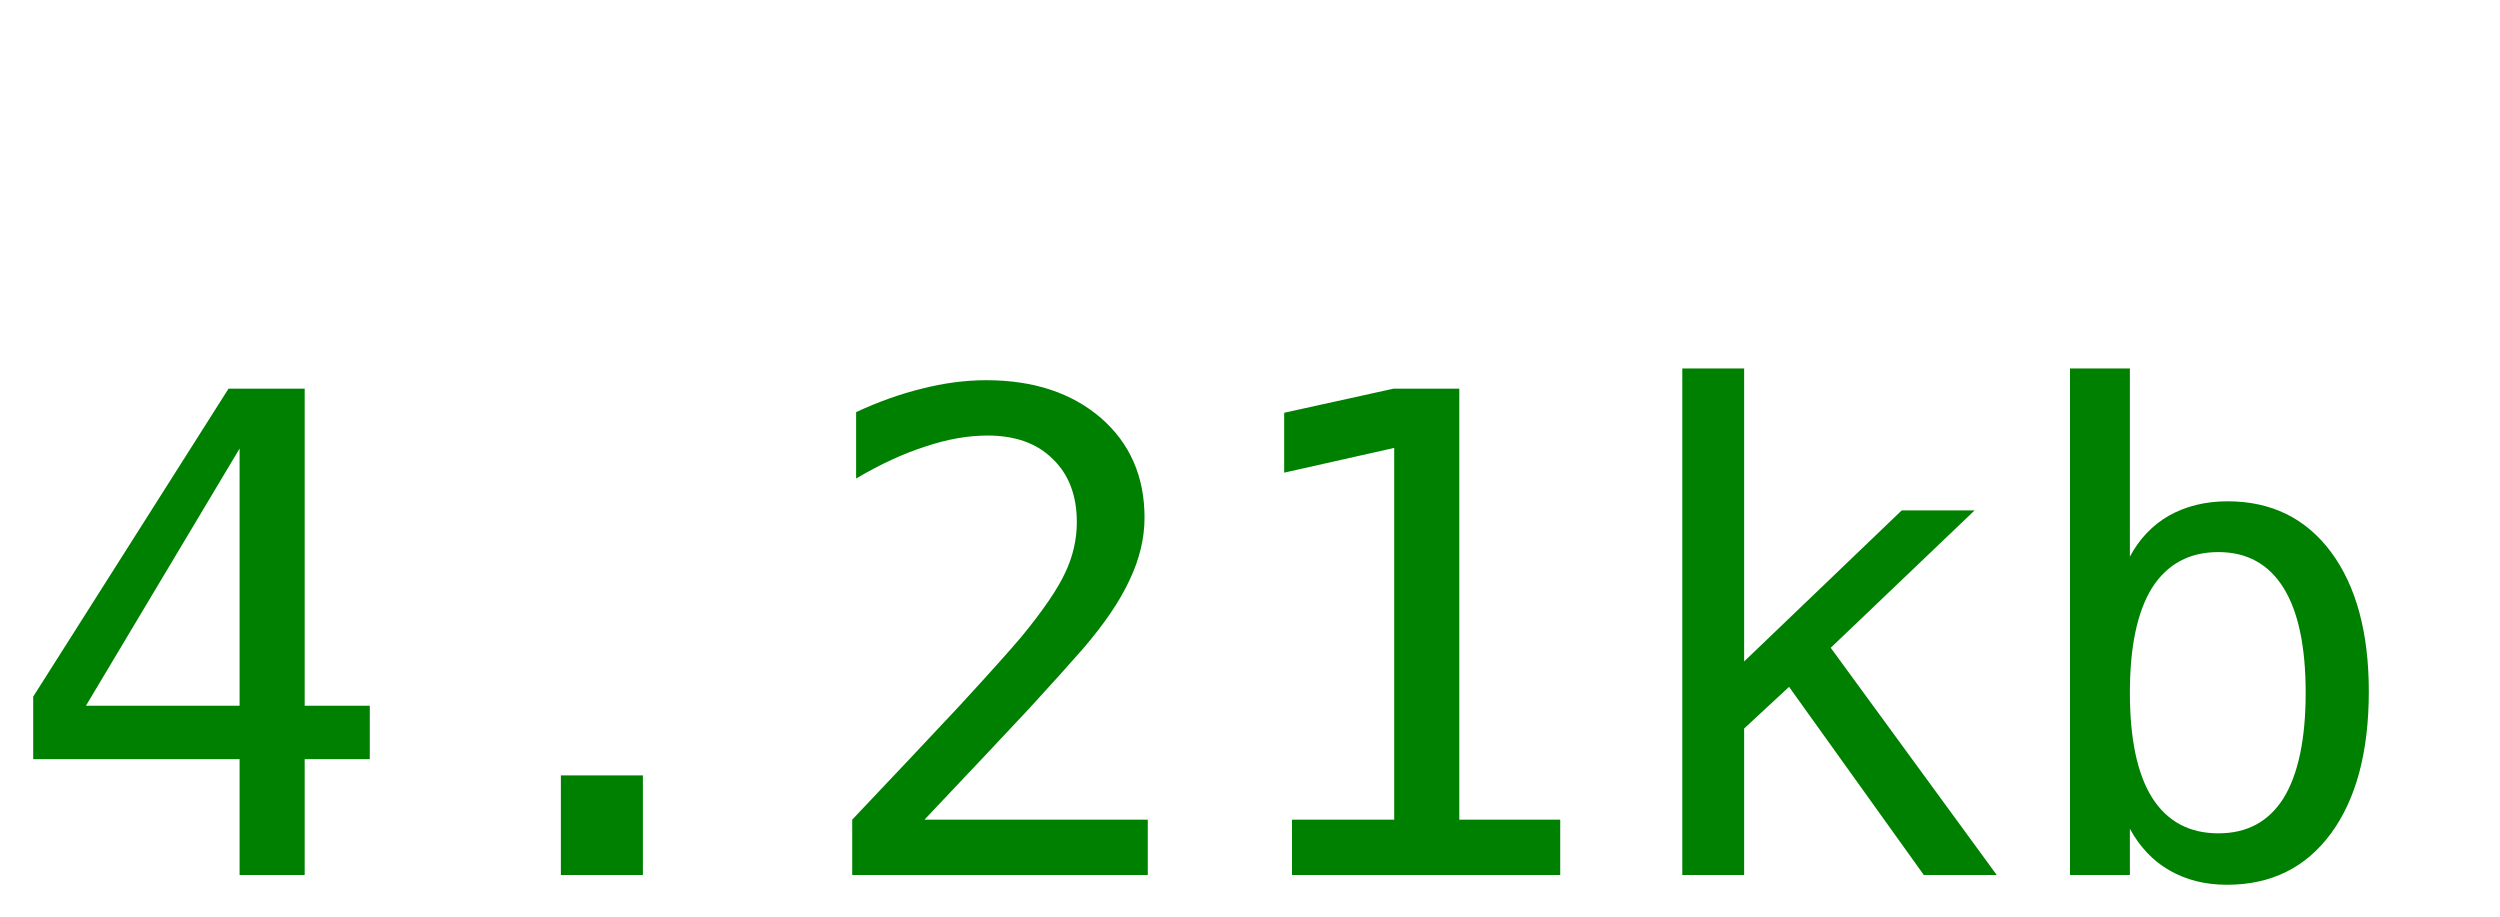
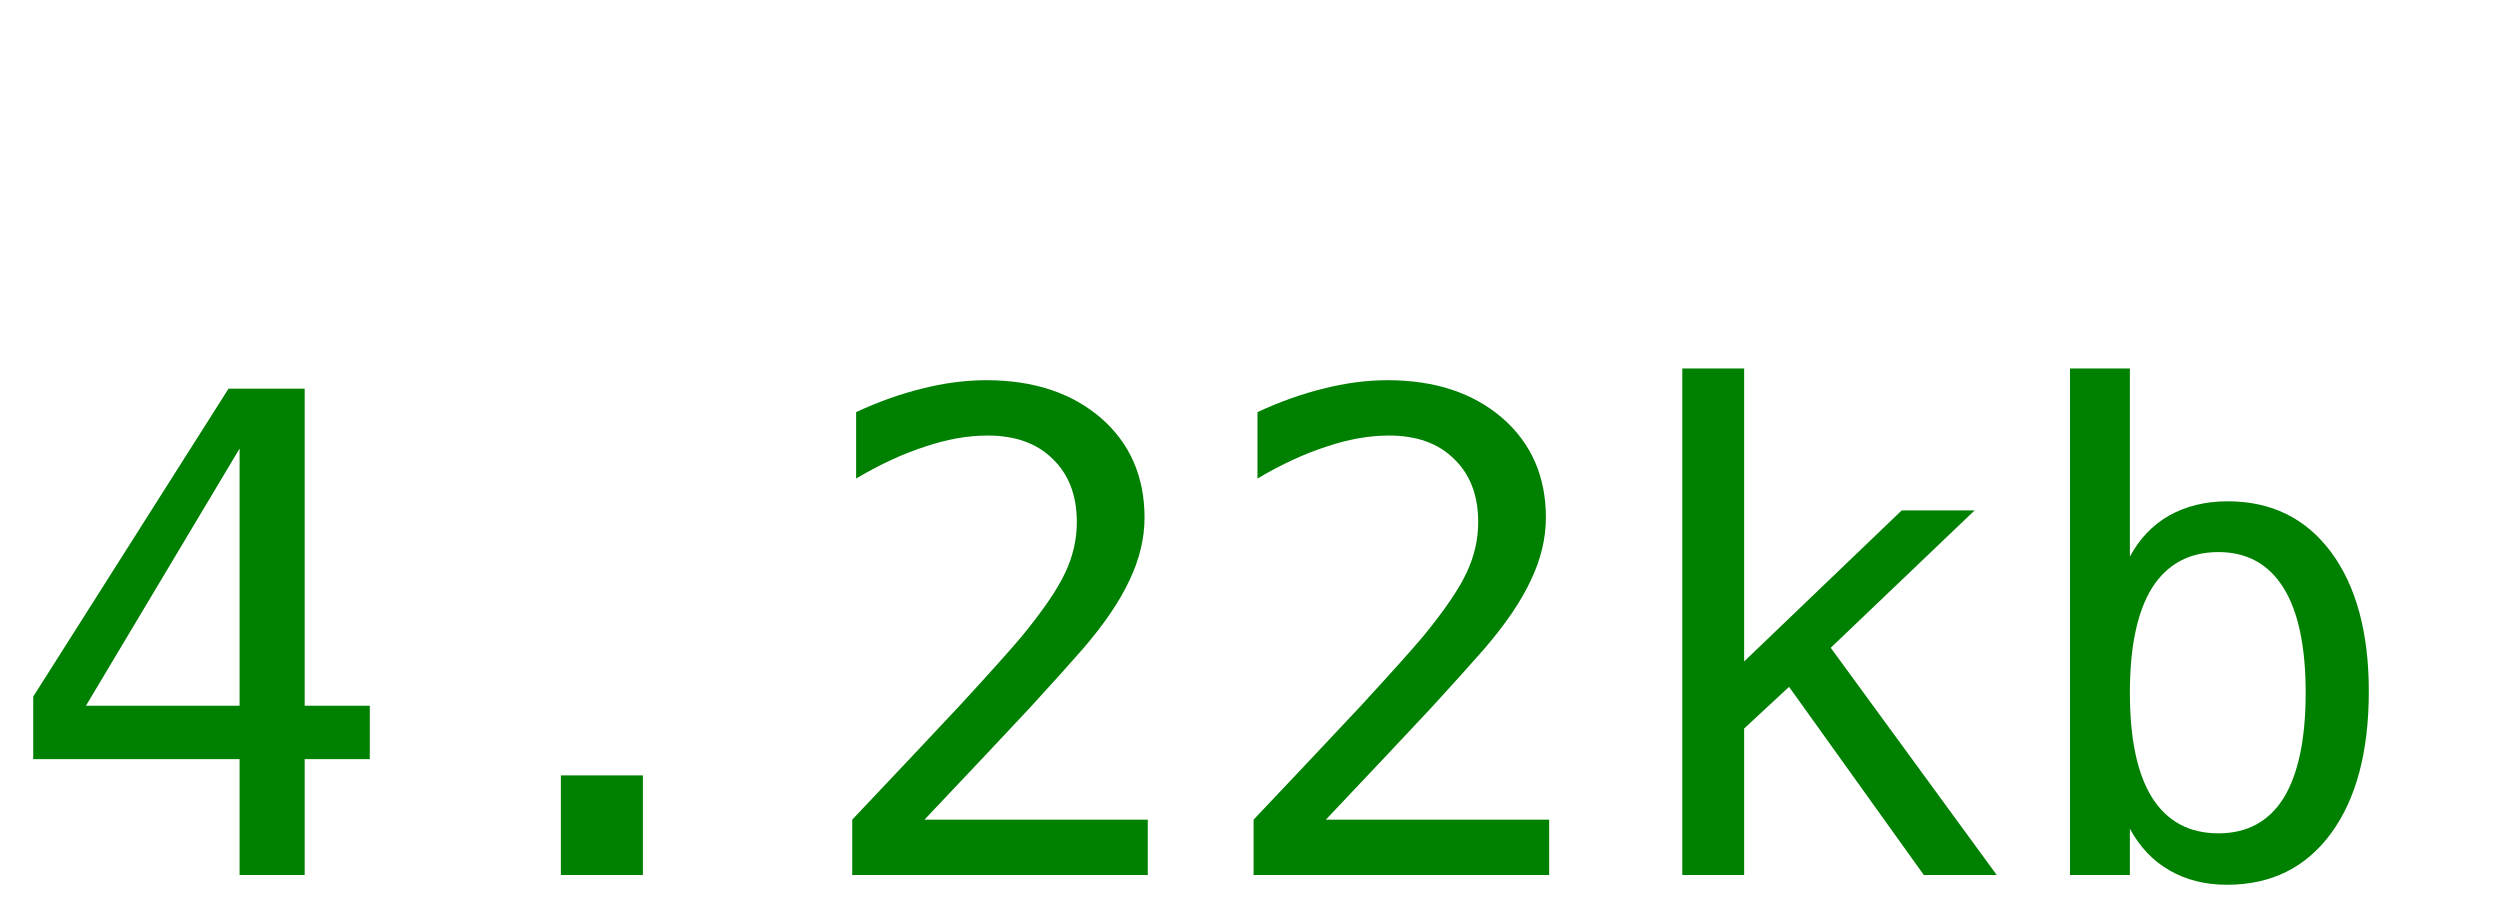
<svg xmlns="http://www.w3.org/2000/svg" width="60" height="22">
-   <text y="21" font-size="16px" font-family="monospace" fill="green">4.21kb</text>
+   <text y="21" font-size="16px" font-family="monospace" fill="green">4.22kb</text>
</svg>
